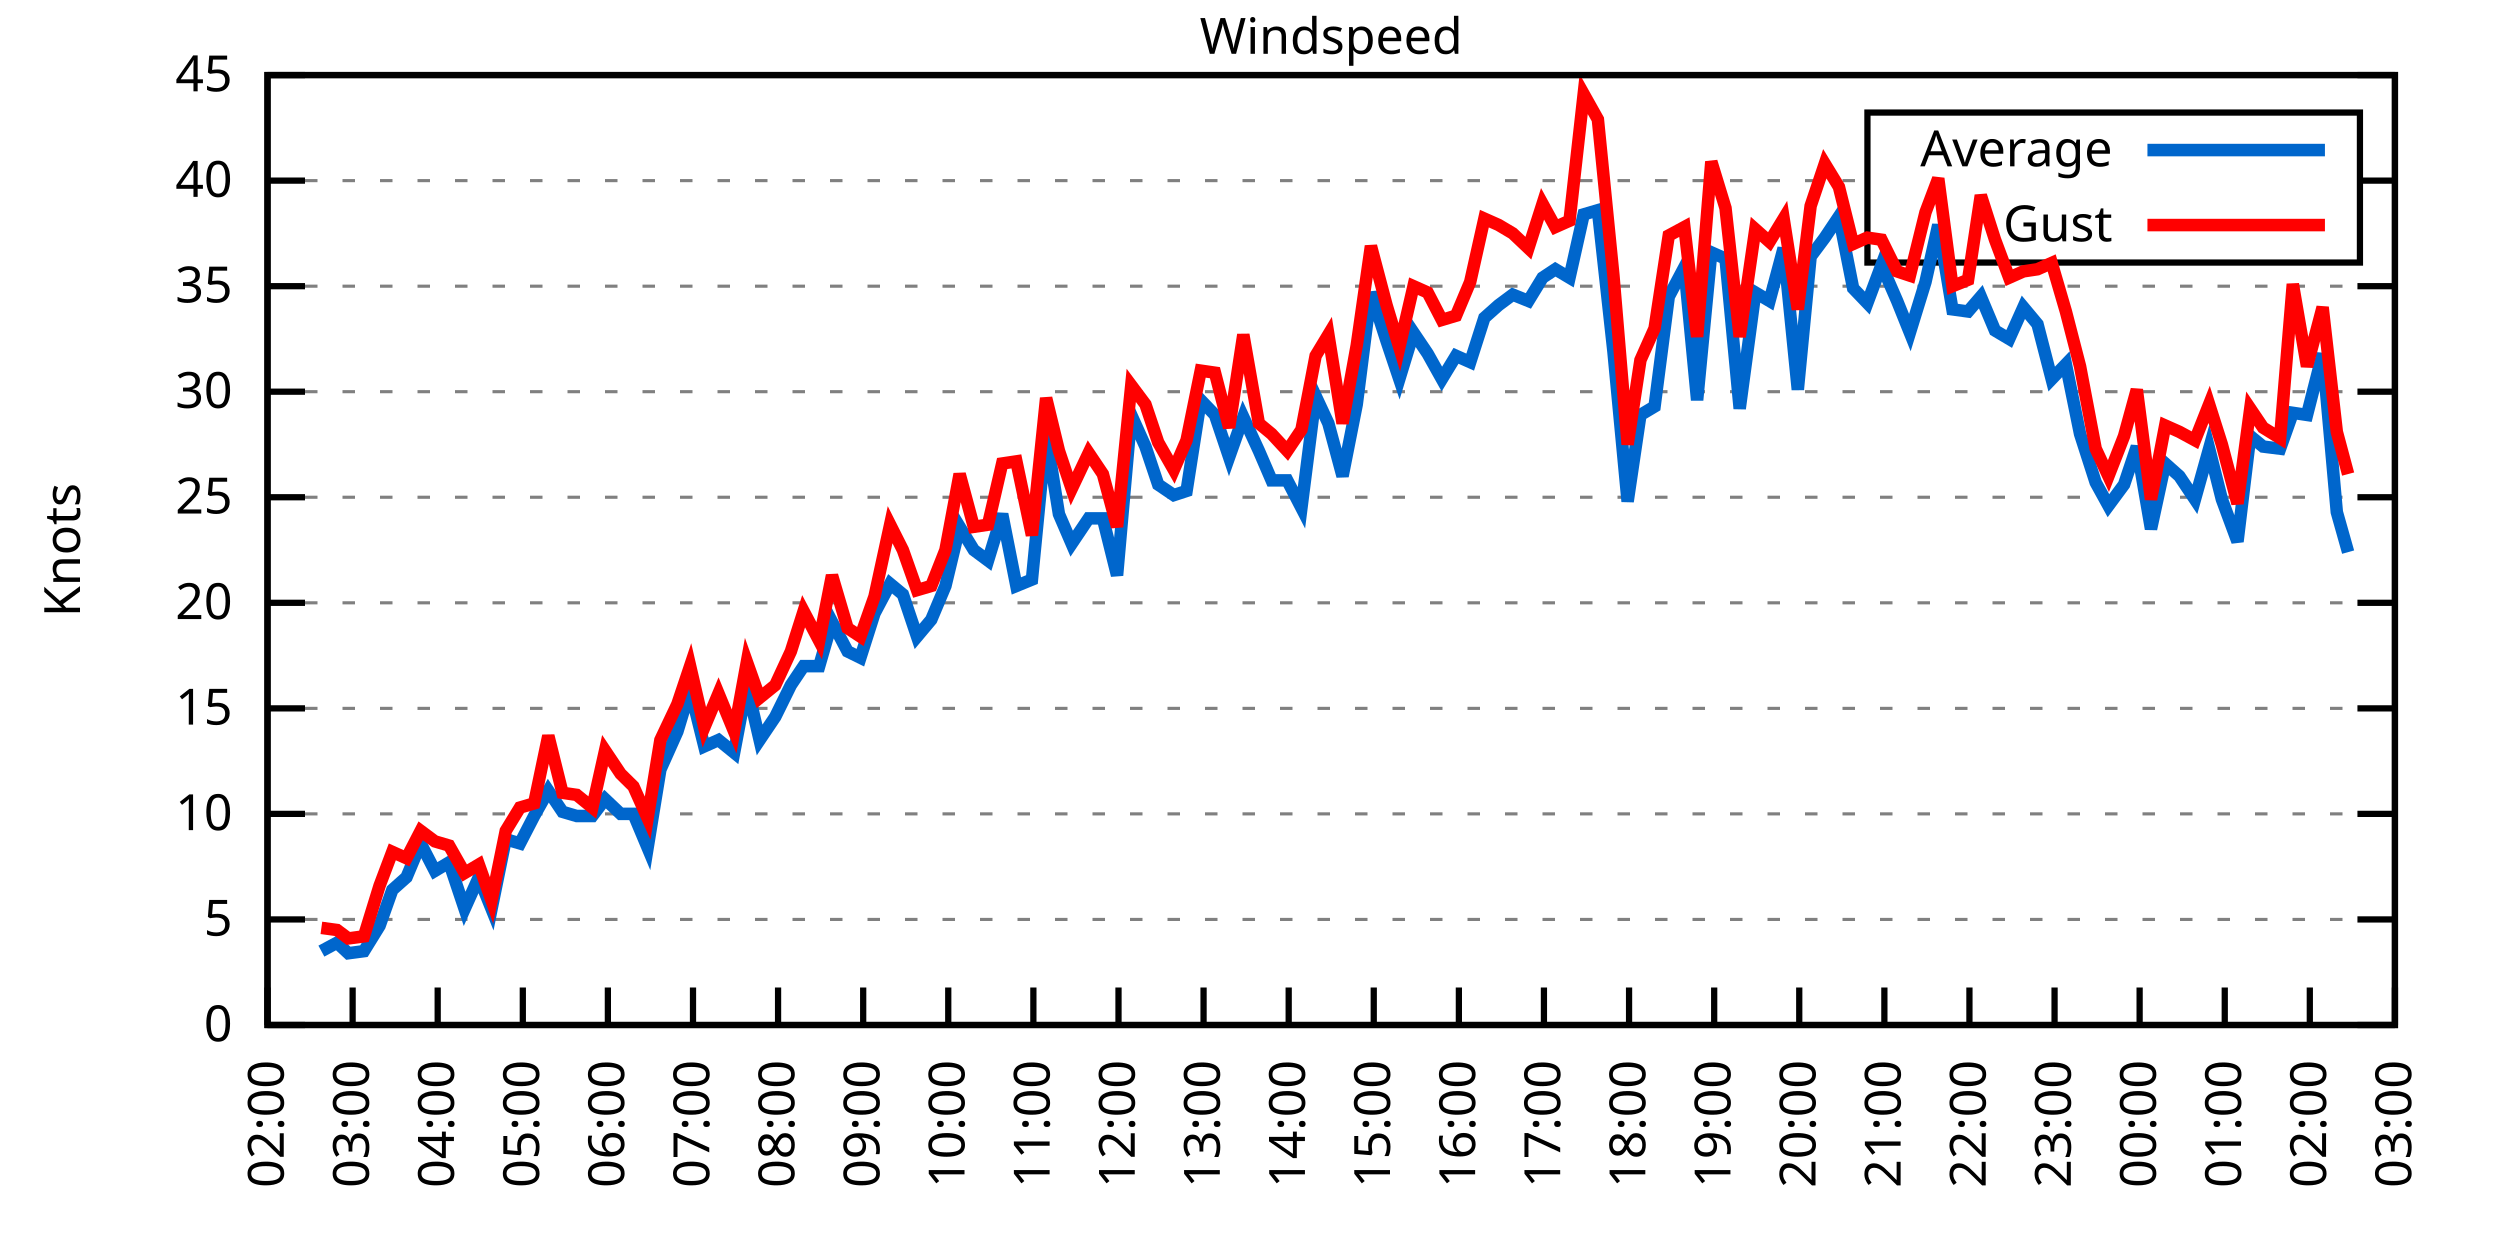
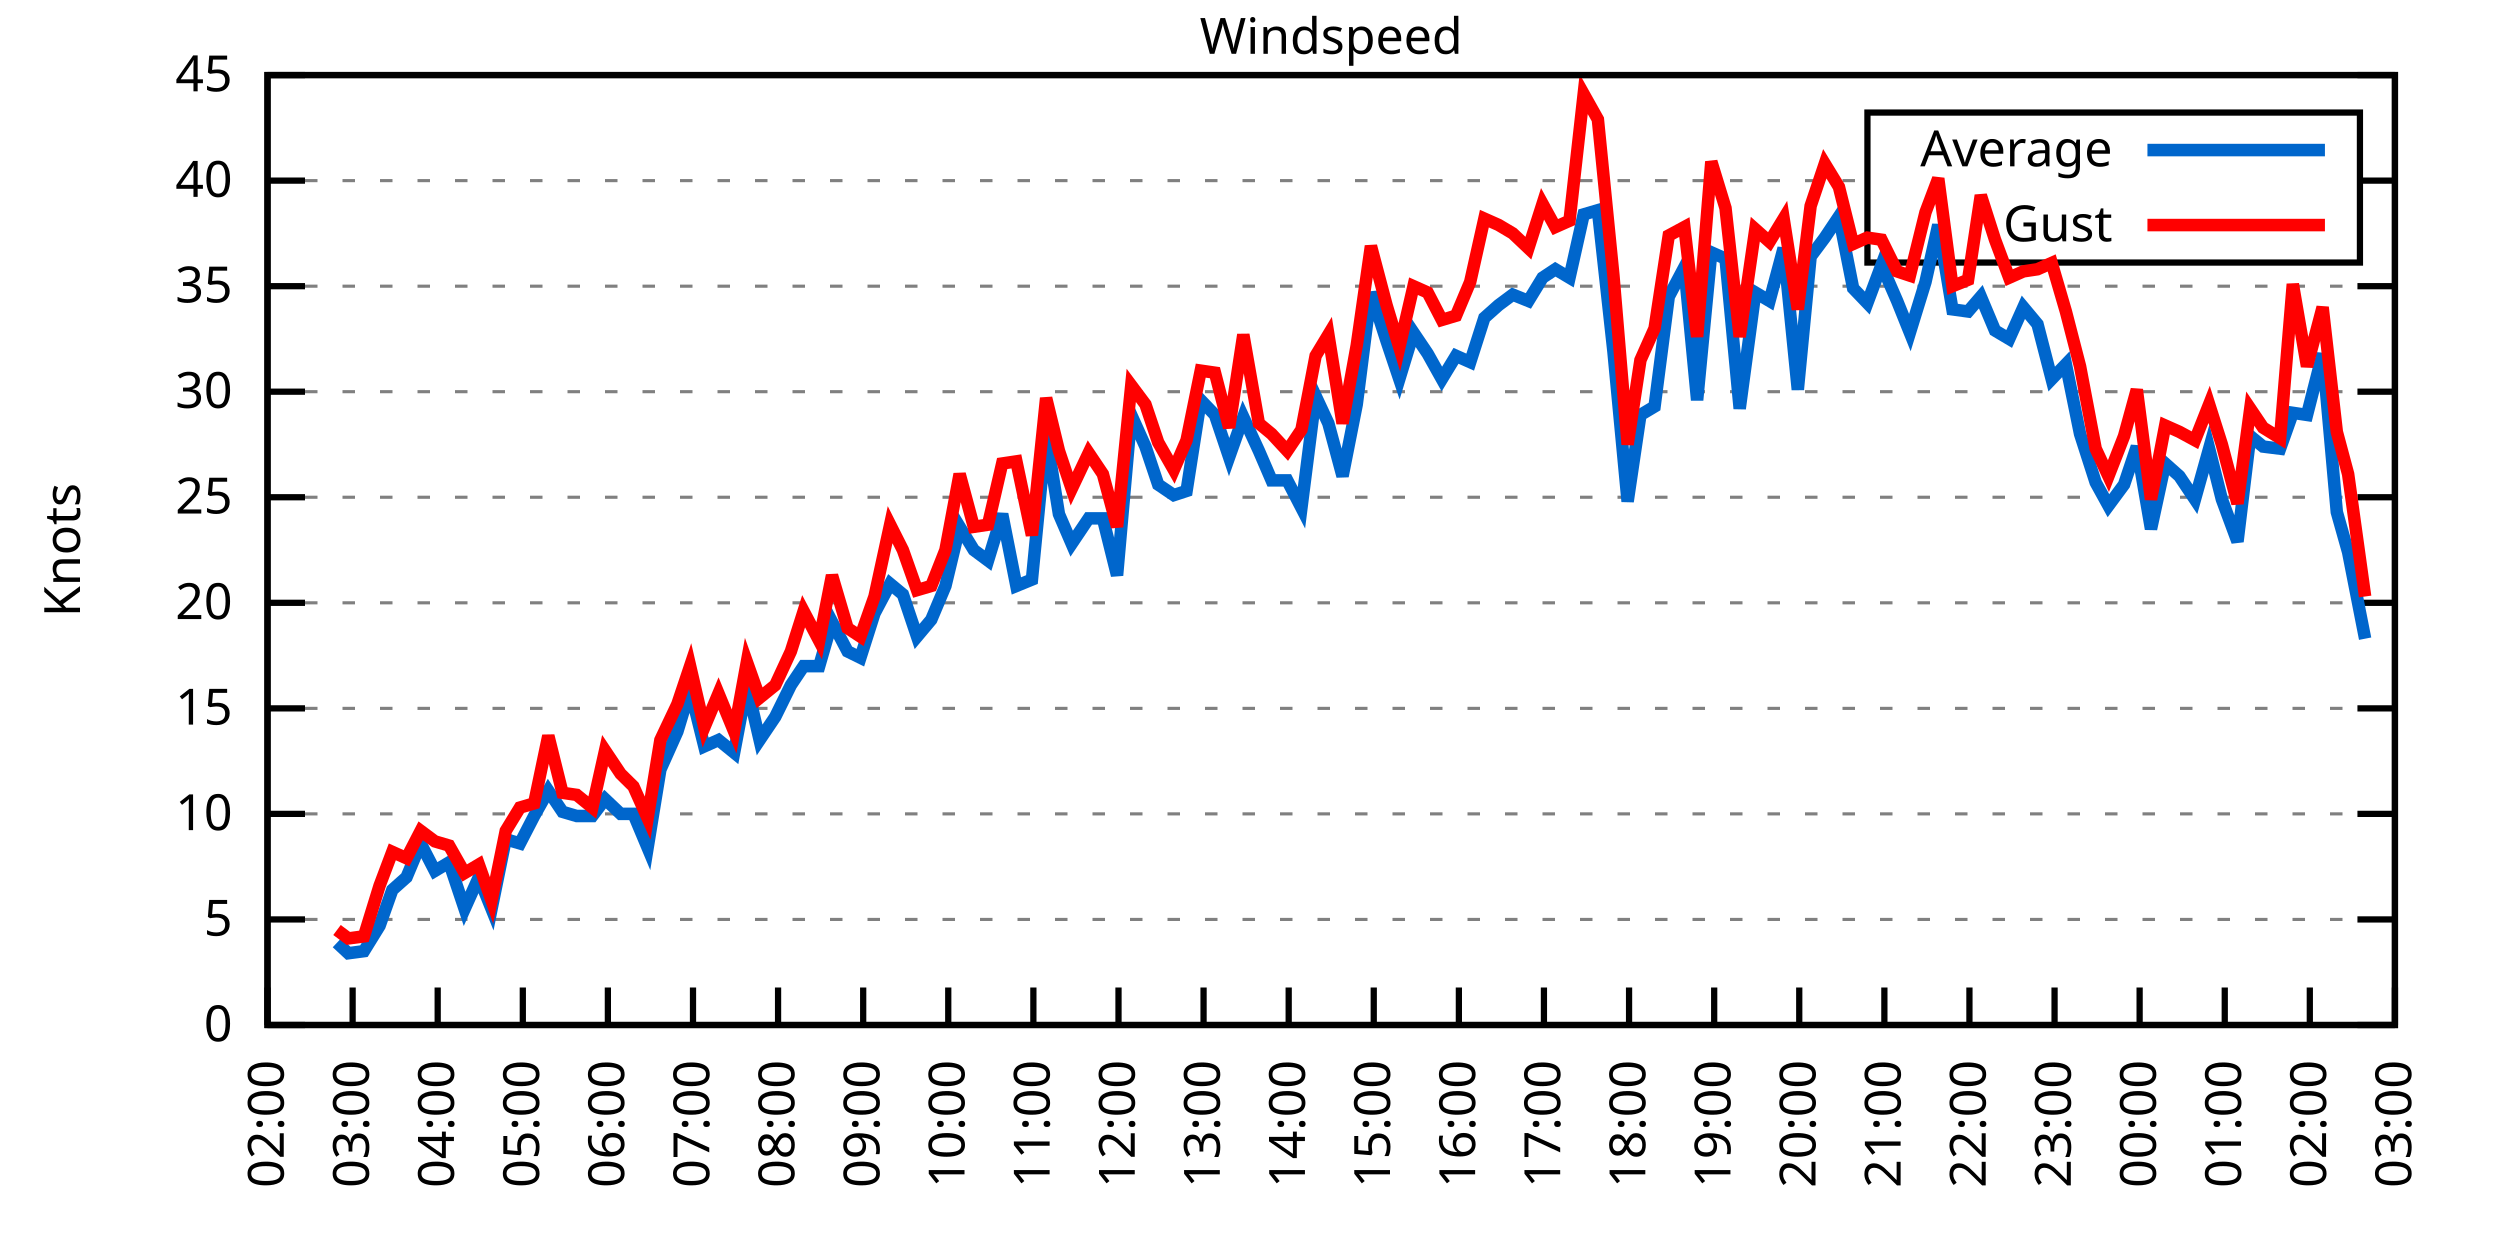
<svg xmlns="http://www.w3.org/2000/svg" xmlns:xlink="http://www.w3.org/1999/xlink" width="400" height="200" viewBox="0 0 400 200">
  <g id="gnuplot_canvas">
    <rect x="0" y="0" width="400" height="200" fill="none" />
    <defs>
      <circle id="gpDot" r="0.5" stroke-width="0.5" stroke="currentColor" />
      <path id="gpPt0" stroke-width="0.333" stroke="currentColor" d="M-1,0 h2 M0,-1 v2" />
      <path id="gpPt1" stroke-width="0.333" stroke="currentColor" d="M-1,-1 L1,1 M1,-1 L-1,1" />
      <path id="gpPt2" stroke-width="0.333" stroke="currentColor" d="M-1,0 L1,0 M0,-1 L0,1 M-1,-1 L1,1 M-1,1 L1,-1" />
      <rect id="gpPt3" stroke-width="0.333" stroke="currentColor" x="-1" y="-1" width="2" height="2" />
      <rect id="gpPt4" stroke-width="0.333" stroke="currentColor" fill="currentColor" x="-1" y="-1" width="2" height="2" />
      <circle id="gpPt5" stroke-width="0.333" stroke="currentColor" cx="0" cy="0" r="1" />
      <use xlink:href="#gpPt5" id="gpPt6" fill="currentColor" stroke="none" />
      <path id="gpPt7" stroke-width="0.333" stroke="currentColor" d="M0,-1.33 L-1.33,0.67 L1.33,0.67 z" />
      <use xlink:href="#gpPt7" id="gpPt8" fill="currentColor" stroke="none" />
      <use xlink:href="#gpPt7" id="gpPt9" stroke="currentColor" transform="rotate(180)" />
      <use xlink:href="#gpPt9" id="gpPt10" fill="currentColor" stroke="none" />
      <use xlink:href="#gpPt3" id="gpPt11" stroke="currentColor" transform="rotate(45)" />
      <use xlink:href="#gpPt11" id="gpPt12" fill="currentColor" stroke="none" />
      <path id="gpPt13" stroke-width="0.333" stroke="currentColor" d="M0,1.330 L1.265,0.411 L0.782,-1.067 L-0.782,-1.076 L-1.265,0.411 z" />
      <use xlink:href="#gpPt13" id="gpPt14" fill="currentColor" stroke="none" />
      <filter id="textbox" filterUnits="objectBoundingBox" x="0" y="0" height="1" width="1">
        <feFlood flood-color="white" flood-opacity="1" result="bgnd" />
        <feComposite in="SourceGraphic" in2="bgnd" operator="atop" />
      </filter>
      <filter id="greybox" filterUnits="objectBoundingBox" x="0" y="0" height="1" width="1">
        <feFlood flood-color="lightgrey" flood-opacity="1" result="grey" />
        <feComposite in="SourceGraphic" in2="grey" operator="atop" />
      </filter>
    </defs>
    <g fill="none" color="white" stroke="currentColor" stroke-width="1.00" stroke-linecap="butt" stroke-linejoin="miter">
</g>
    <g fill="none" color="black" stroke="currentColor" stroke-width="1.00" stroke-linecap="butt" stroke-linejoin="miter">
      <g stroke="none" shape-rendering="crispEdges">
        <polygon fill="rgb(255, 255, 255)" points="42.80,164.00 383.18,164.00 383.18,12.02 42.80,12.02 " />
      </g>
    </g>
    <g fill="none" color="black" stroke="currentColor" stroke-width="1.00" stroke-linecap="butt" stroke-linejoin="miter">
</g>
    <g fill="none" color="black" stroke="black" stroke-width="0.50" stroke-linecap="butt" stroke-linejoin="miter">
</g>
    <g fill="none" color="gray" stroke="currentColor" stroke-width="0.50" stroke-linecap="butt" stroke-linejoin="miter">
      <path stroke="gray" stroke-dasharray="2,4" class="gridline" d="M42.80,164.00 L383.19,164.00  " />
    </g>
    <g fill="none" color="gray" stroke="gray" stroke-width="1.00" stroke-linecap="butt" stroke-linejoin="miter">
</g>
    <g fill="none" color="black" stroke="currentColor" stroke-width="1.00" stroke-linecap="butt" stroke-linejoin="miter">
      <path stroke="black" d="M42.80,164.00 L48.80,164.00 M383.19,164.00 L377.19,164.00  " />
      <g transform="translate(37.20,166.60)" stroke="none" fill="black" font-family="Sans" font-size="8.00" text-anchor="end">
        <text>
          <tspan font-family="Sans"> 0</tspan>
        </text>
      </g>
    </g>
    <g fill="none" color="black" stroke="currentColor" stroke-width="1.00" stroke-linecap="butt" stroke-linejoin="miter">
</g>
    <g fill="none" color="black" stroke="black" stroke-width="0.50" stroke-linecap="butt" stroke-linejoin="miter">
</g>
    <g fill="none" color="gray" stroke="currentColor" stroke-width="0.50" stroke-linecap="butt" stroke-linejoin="miter">
      <path stroke="gray" stroke-dasharray="2,4" class="gridline" d="M42.80,147.11 L383.19,147.11  " />
    </g>
    <g fill="none" color="gray" stroke="gray" stroke-width="1.00" stroke-linecap="butt" stroke-linejoin="miter">
</g>
    <g fill="none" color="black" stroke="currentColor" stroke-width="1.00" stroke-linecap="butt" stroke-linejoin="miter">
      <path stroke="black" d="M42.80,147.11 L48.80,147.11 M383.19,147.11 L377.19,147.11  " />
      <g transform="translate(37.20,149.71)" stroke="none" fill="black" font-family="Sans" font-size="8.00" text-anchor="end">
        <text>
          <tspan font-family="Sans"> 5</tspan>
        </text>
      </g>
    </g>
    <g fill="none" color="black" stroke="currentColor" stroke-width="1.00" stroke-linecap="butt" stroke-linejoin="miter">
</g>
    <g fill="none" color="black" stroke="black" stroke-width="0.50" stroke-linecap="butt" stroke-linejoin="miter">
</g>
    <g fill="none" color="gray" stroke="currentColor" stroke-width="0.50" stroke-linecap="butt" stroke-linejoin="miter">
      <path stroke="gray" stroke-dasharray="2,4" class="gridline" d="M42.80,130.22 L383.19,130.22  " />
    </g>
    <g fill="none" color="gray" stroke="gray" stroke-width="1.00" stroke-linecap="butt" stroke-linejoin="miter">
</g>
    <g fill="none" color="black" stroke="currentColor" stroke-width="1.00" stroke-linecap="butt" stroke-linejoin="miter">
      <path stroke="black" d="M42.80,130.22 L48.80,130.22 M383.19,130.22 L377.19,130.22  " />
      <g transform="translate(37.20,132.82)" stroke="none" fill="black" font-family="Sans" font-size="8.00" text-anchor="end">
        <text>
          <tspan font-family="Sans"> 10</tspan>
        </text>
      </g>
    </g>
    <g fill="none" color="black" stroke="currentColor" stroke-width="1.00" stroke-linecap="butt" stroke-linejoin="miter">
</g>
    <g fill="none" color="black" stroke="black" stroke-width="0.50" stroke-linecap="butt" stroke-linejoin="miter">
</g>
    <g fill="none" color="gray" stroke="currentColor" stroke-width="0.50" stroke-linecap="butt" stroke-linejoin="miter">
      <path stroke="gray" stroke-dasharray="2,4" class="gridline" d="M42.80,113.34 L383.19,113.34  " />
    </g>
    <g fill="none" color="gray" stroke="gray" stroke-width="1.00" stroke-linecap="butt" stroke-linejoin="miter">
</g>
    <g fill="none" color="black" stroke="currentColor" stroke-width="1.00" stroke-linecap="butt" stroke-linejoin="miter">
      <path stroke="black" d="M42.80,113.34 L48.80,113.34 M383.19,113.34 L377.19,113.34  " />
      <g transform="translate(37.20,115.94)" stroke="none" fill="black" font-family="Sans" font-size="8.00" text-anchor="end">
        <text>
          <tspan font-family="Sans"> 15</tspan>
        </text>
      </g>
    </g>
    <g fill="none" color="black" stroke="currentColor" stroke-width="1.00" stroke-linecap="butt" stroke-linejoin="miter">
</g>
    <g fill="none" color="black" stroke="black" stroke-width="0.50" stroke-linecap="butt" stroke-linejoin="miter">
</g>
    <g fill="none" color="gray" stroke="currentColor" stroke-width="0.50" stroke-linecap="butt" stroke-linejoin="miter">
      <path stroke="gray" stroke-dasharray="2,4" class="gridline" d="M42.80,96.45 L383.19,96.45  " />
    </g>
    <g fill="none" color="gray" stroke="gray" stroke-width="1.00" stroke-linecap="butt" stroke-linejoin="miter">
</g>
    <g fill="none" color="black" stroke="currentColor" stroke-width="1.00" stroke-linecap="butt" stroke-linejoin="miter">
      <path stroke="black" d="M42.80,96.45 L48.80,96.45 M383.19,96.45 L377.19,96.45  " />
      <g transform="translate(37.20,99.05)" stroke="none" fill="black" font-family="Sans" font-size="8.00" text-anchor="end">
        <text>
          <tspan font-family="Sans"> 20</tspan>
        </text>
      </g>
    </g>
    <g fill="none" color="black" stroke="currentColor" stroke-width="1.00" stroke-linecap="butt" stroke-linejoin="miter">
</g>
    <g fill="none" color="black" stroke="black" stroke-width="0.50" stroke-linecap="butt" stroke-linejoin="miter">
</g>
    <g fill="none" color="gray" stroke="currentColor" stroke-width="0.50" stroke-linecap="butt" stroke-linejoin="miter">
      <path stroke="gray" stroke-dasharray="2,4" class="gridline" d="M42.80,79.56 L383.19,79.56  " />
    </g>
    <g fill="none" color="gray" stroke="gray" stroke-width="1.00" stroke-linecap="butt" stroke-linejoin="miter">
</g>
    <g fill="none" color="black" stroke="currentColor" stroke-width="1.00" stroke-linecap="butt" stroke-linejoin="miter">
      <path stroke="black" d="M42.80,79.56 L48.80,79.56 M383.19,79.56 L377.19,79.56  " />
      <g transform="translate(37.20,82.16)" stroke="none" fill="black" font-family="Sans" font-size="8.00" text-anchor="end">
        <text>
          <tspan font-family="Sans"> 25</tspan>
        </text>
      </g>
    </g>
    <g fill="none" color="black" stroke="currentColor" stroke-width="1.00" stroke-linecap="butt" stroke-linejoin="miter">
</g>
    <g fill="none" color="black" stroke="black" stroke-width="0.50" stroke-linecap="butt" stroke-linejoin="miter">
</g>
    <g fill="none" color="gray" stroke="currentColor" stroke-width="0.50" stroke-linecap="butt" stroke-linejoin="miter">
      <path stroke="gray" stroke-dasharray="2,4" class="gridline" d="M42.80,62.67 L383.19,62.67  " />
    </g>
    <g fill="none" color="gray" stroke="gray" stroke-width="1.00" stroke-linecap="butt" stroke-linejoin="miter">
</g>
    <g fill="none" color="black" stroke="currentColor" stroke-width="1.00" stroke-linecap="butt" stroke-linejoin="miter">
      <path stroke="black" d="M42.80,62.67 L48.80,62.67 M383.19,62.67 L377.19,62.67  " />
      <g transform="translate(37.20,65.27)" stroke="none" fill="black" font-family="Sans" font-size="8.00" text-anchor="end">
        <text>
          <tspan font-family="Sans"> 30</tspan>
        </text>
      </g>
    </g>
    <g fill="none" color="black" stroke="currentColor" stroke-width="1.00" stroke-linecap="butt" stroke-linejoin="miter">
</g>
    <g fill="none" color="black" stroke="black" stroke-width="0.50" stroke-linecap="butt" stroke-linejoin="miter">
</g>
    <g fill="none" color="gray" stroke="currentColor" stroke-width="0.50" stroke-linecap="butt" stroke-linejoin="miter">
      <path stroke="gray" stroke-dasharray="2,4" class="gridline" d="M42.80,45.79 L383.19,45.79  " />
    </g>
    <g fill="none" color="gray" stroke="gray" stroke-width="1.00" stroke-linecap="butt" stroke-linejoin="miter">
</g>
    <g fill="none" color="black" stroke="currentColor" stroke-width="1.00" stroke-linecap="butt" stroke-linejoin="miter">
      <path stroke="black" d="M42.80,45.79 L48.80,45.79 M383.19,45.79 L377.19,45.79  " />
      <g transform="translate(37.20,48.39)" stroke="none" fill="black" font-family="Sans" font-size="8.00" text-anchor="end">
        <text>
          <tspan font-family="Sans"> 35</tspan>
        </text>
      </g>
    </g>
    <g fill="none" color="black" stroke="currentColor" stroke-width="1.00" stroke-linecap="butt" stroke-linejoin="miter">
</g>
    <g fill="none" color="black" stroke="black" stroke-width="0.50" stroke-linecap="butt" stroke-linejoin="miter">
</g>
    <g fill="none" color="gray" stroke="currentColor" stroke-width="0.50" stroke-linecap="butt" stroke-linejoin="miter">
      <path stroke="gray" stroke-dasharray="2,4" class="gridline" d="M42.80,28.90 L298.79,28.90 M377.59,28.90 L383.19,28.90  " />
    </g>
    <g fill="none" color="gray" stroke="gray" stroke-width="1.00" stroke-linecap="butt" stroke-linejoin="miter">
</g>
    <g fill="none" color="black" stroke="currentColor" stroke-width="1.00" stroke-linecap="butt" stroke-linejoin="miter">
      <path stroke="black" d="M42.80,28.90 L48.80,28.90 M383.19,28.90 L377.19,28.90  " />
      <g transform="translate(37.20,31.50)" stroke="none" fill="black" font-family="Sans" font-size="8.00" text-anchor="end">
        <text>
          <tspan font-family="Sans"> 40</tspan>
        </text>
      </g>
    </g>
    <g fill="none" color="black" stroke="currentColor" stroke-width="1.00" stroke-linecap="butt" stroke-linejoin="miter">
</g>
    <g fill="none" color="black" stroke="black" stroke-width="0.50" stroke-linecap="butt" stroke-linejoin="miter">
</g>
    <g fill="none" color="gray" stroke="currentColor" stroke-width="0.50" stroke-linecap="butt" stroke-linejoin="miter">
      <path stroke="gray" stroke-dasharray="2,4" class="gridline" d="M42.80,12.01 L383.19,12.01  " />
    </g>
    <g fill="none" color="gray" stroke="gray" stroke-width="1.00" stroke-linecap="butt" stroke-linejoin="miter">
</g>
    <g fill="none" color="black" stroke="currentColor" stroke-width="1.00" stroke-linecap="butt" stroke-linejoin="miter">
      <path stroke="black" d="M42.80,12.01 L48.80,12.01 M383.19,12.01 L377.19,12.01  " />
      <g transform="translate(37.20,14.61)" stroke="none" fill="black" font-family="Sans" font-size="8.00" text-anchor="end">
        <text>
          <tspan font-family="Sans"> 45</tspan>
        </text>
      </g>
    </g>
    <g fill="none" color="black" stroke="currentColor" stroke-width="1.00" stroke-linecap="butt" stroke-linejoin="miter">
      <path stroke="black" d="M42.80,164.00 L42.80,158.00  " />
      <g transform="translate(45.40,169.60) rotate(270.00)" stroke="none" fill="black" font-family="Sans" font-size="8.00" text-anchor="end">
        <text>
          <tspan font-family="Sans">02:00</tspan>
        </text>
      </g>
    </g>
    <g fill="none" color="black" stroke="currentColor" stroke-width="1.00" stroke-linecap="butt" stroke-linejoin="miter">
      <path stroke="black" d="M56.42,164.00 L56.42,158.00  " />
      <g transform="translate(59.02,169.60) rotate(270.00)" stroke="none" fill="black" font-family="Sans" font-size="8.00" text-anchor="end">
        <text>
          <tspan font-family="Sans">03:00</tspan>
        </text>
      </g>
    </g>
    <g fill="none" color="black" stroke="currentColor" stroke-width="1.00" stroke-linecap="butt" stroke-linejoin="miter">
      <path stroke="black" d="M70.03,164.00 L70.03,158.00  " />
      <g transform="translate(72.63,169.60) rotate(270.00)" stroke="none" fill="black" font-family="Sans" font-size="8.00" text-anchor="end">
        <text>
          <tspan font-family="Sans">04:00</tspan>
        </text>
      </g>
    </g>
    <g fill="none" color="black" stroke="currentColor" stroke-width="1.00" stroke-linecap="butt" stroke-linejoin="miter">
      <path stroke="black" d="M83.65,164.00 L83.65,158.00  " />
      <g transform="translate(86.25,169.60) rotate(270.00)" stroke="none" fill="black" font-family="Sans" font-size="8.00" text-anchor="end">
        <text>
          <tspan font-family="Sans">05:00</tspan>
        </text>
      </g>
    </g>
    <g fill="none" color="black" stroke="currentColor" stroke-width="1.00" stroke-linecap="butt" stroke-linejoin="miter">
      <path stroke="black" d="M97.26,164.00 L97.26,158.00  " />
      <g transform="translate(99.86,169.60) rotate(270.00)" stroke="none" fill="black" font-family="Sans" font-size="8.00" text-anchor="end">
        <text>
          <tspan font-family="Sans">06:00</tspan>
        </text>
      </g>
    </g>
    <g fill="none" color="black" stroke="currentColor" stroke-width="1.00" stroke-linecap="butt" stroke-linejoin="miter">
      <path stroke="black" d="M110.88,164.00 L110.88,158.00  " />
      <g transform="translate(113.48,169.60) rotate(270.00)" stroke="none" fill="black" font-family="Sans" font-size="8.00" text-anchor="end">
        <text>
          <tspan font-family="Sans">07:00</tspan>
        </text>
      </g>
    </g>
    <g fill="none" color="black" stroke="currentColor" stroke-width="1.00" stroke-linecap="butt" stroke-linejoin="miter">
      <path stroke="black" d="M124.49,164.00 L124.49,158.00  " />
      <g transform="translate(127.09,169.60) rotate(270.00)" stroke="none" fill="black" font-family="Sans" font-size="8.00" text-anchor="end">
        <text>
          <tspan font-family="Sans">08:00</tspan>
        </text>
      </g>
    </g>
    <g fill="none" color="black" stroke="currentColor" stroke-width="1.00" stroke-linecap="butt" stroke-linejoin="miter">
      <path stroke="black" d="M138.11,164.00 L138.11,158.00  " />
      <g transform="translate(140.71,169.60) rotate(270.00)" stroke="none" fill="black" font-family="Sans" font-size="8.00" text-anchor="end">
        <text>
          <tspan font-family="Sans">09:00</tspan>
        </text>
      </g>
    </g>
    <g fill="none" color="black" stroke="currentColor" stroke-width="1.00" stroke-linecap="butt" stroke-linejoin="miter">
      <path stroke="black" d="M151.72,164.00 L151.72,158.00  " />
      <g transform="translate(154.32,169.60) rotate(270.00)" stroke="none" fill="black" font-family="Sans" font-size="8.00" text-anchor="end">
        <text>
          <tspan font-family="Sans">10:00</tspan>
        </text>
      </g>
    </g>
    <g fill="none" color="black" stroke="currentColor" stroke-width="1.00" stroke-linecap="butt" stroke-linejoin="miter">
      <path stroke="black" d="M165.34,164.00 L165.34,158.00  " />
      <g transform="translate(167.94,169.60) rotate(270.00)" stroke="none" fill="black" font-family="Sans" font-size="8.00" text-anchor="end">
        <text>
          <tspan font-family="Sans">11:00</tspan>
        </text>
      </g>
    </g>
    <g fill="none" color="black" stroke="currentColor" stroke-width="1.00" stroke-linecap="butt" stroke-linejoin="miter">
      <path stroke="black" d="M178.96,164.00 L178.96,158.00  " />
      <g transform="translate(181.56,169.60) rotate(270.00)" stroke="none" fill="black" font-family="Sans" font-size="8.00" text-anchor="end">
        <text>
          <tspan font-family="Sans">12:00</tspan>
        </text>
      </g>
    </g>
    <g fill="none" color="black" stroke="currentColor" stroke-width="1.00" stroke-linecap="butt" stroke-linejoin="miter">
      <path stroke="black" d="M192.57,164.00 L192.57,158.00  " />
      <g transform="translate(195.17,169.60) rotate(270.00)" stroke="none" fill="black" font-family="Sans" font-size="8.00" text-anchor="end">
        <text>
          <tspan font-family="Sans">13:00</tspan>
        </text>
      </g>
    </g>
    <g fill="none" color="black" stroke="currentColor" stroke-width="1.00" stroke-linecap="butt" stroke-linejoin="miter">
      <path stroke="black" d="M206.19,164.00 L206.19,158.00  " />
      <g transform="translate(208.79,169.60) rotate(270.00)" stroke="none" fill="black" font-family="Sans" font-size="8.00" text-anchor="end">
        <text>
          <tspan font-family="Sans">14:00</tspan>
        </text>
      </g>
    </g>
    <g fill="none" color="black" stroke="currentColor" stroke-width="1.00" stroke-linecap="butt" stroke-linejoin="miter">
      <path stroke="black" d="M219.80,164.00 L219.80,158.00  " />
      <g transform="translate(222.40,169.60) rotate(270.00)" stroke="none" fill="black" font-family="Sans" font-size="8.00" text-anchor="end">
        <text>
          <tspan font-family="Sans">15:00</tspan>
        </text>
      </g>
    </g>
    <g fill="none" color="black" stroke="currentColor" stroke-width="1.00" stroke-linecap="butt" stroke-linejoin="miter">
      <path stroke="black" d="M233.42,164.00 L233.42,158.00  " />
      <g transform="translate(236.02,169.60) rotate(270.00)" stroke="none" fill="black" font-family="Sans" font-size="8.00" text-anchor="end">
        <text>
          <tspan font-family="Sans">16:00</tspan>
        </text>
      </g>
    </g>
    <g fill="none" color="black" stroke="currentColor" stroke-width="1.00" stroke-linecap="butt" stroke-linejoin="miter">
      <path stroke="black" d="M247.03,164.00 L247.03,158.00  " />
      <g transform="translate(249.63,169.60) rotate(270.00)" stroke="none" fill="black" font-family="Sans" font-size="8.00" text-anchor="end">
        <text>
          <tspan font-family="Sans">17:00</tspan>
        </text>
      </g>
    </g>
    <g fill="none" color="black" stroke="currentColor" stroke-width="1.00" stroke-linecap="butt" stroke-linejoin="miter">
      <path stroke="black" d="M260.65,164.00 L260.65,158.00  " />
      <g transform="translate(263.25,169.60) rotate(270.00)" stroke="none" fill="black" font-family="Sans" font-size="8.00" text-anchor="end">
        <text>
          <tspan font-family="Sans">18:00</tspan>
        </text>
      </g>
    </g>
    <g fill="none" color="black" stroke="currentColor" stroke-width="1.00" stroke-linecap="butt" stroke-linejoin="miter">
      <path stroke="black" d="M274.27,164.00 L274.27,158.00  " />
      <g transform="translate(276.87,169.60) rotate(270.00)" stroke="none" fill="black" font-family="Sans" font-size="8.00" text-anchor="end">
        <text>
          <tspan font-family="Sans">19:00</tspan>
        </text>
      </g>
    </g>
    <g fill="none" color="black" stroke="currentColor" stroke-width="1.00" stroke-linecap="butt" stroke-linejoin="miter">
      <path stroke="black" d="M287.88,164.00 L287.88,158.00  " />
      <g transform="translate(290.48,169.60) rotate(270.00)" stroke="none" fill="black" font-family="Sans" font-size="8.00" text-anchor="end">
        <text>
          <tspan font-family="Sans">20:00</tspan>
        </text>
      </g>
    </g>
    <g fill="none" color="black" stroke="currentColor" stroke-width="1.00" stroke-linecap="butt" stroke-linejoin="miter">
      <path stroke="black" d="M301.50,164.00 L301.50,158.00  " />
      <g transform="translate(304.10,169.60) rotate(270.00)" stroke="none" fill="black" font-family="Sans" font-size="8.00" text-anchor="end">
        <text>
          <tspan font-family="Sans">21:00</tspan>
        </text>
      </g>
    </g>
    <g fill="none" color="black" stroke="currentColor" stroke-width="1.00" stroke-linecap="butt" stroke-linejoin="miter">
      <path stroke="black" d="M315.11,164.00 L315.11,158.00  " />
      <g transform="translate(317.71,169.60) rotate(270.00)" stroke="none" fill="black" font-family="Sans" font-size="8.00" text-anchor="end">
        <text>
          <tspan font-family="Sans">22:00</tspan>
        </text>
      </g>
    </g>
    <g fill="none" color="black" stroke="currentColor" stroke-width="1.00" stroke-linecap="butt" stroke-linejoin="miter">
      <path stroke="black" d="M328.73,164.00 L328.73,158.00  " />
      <g transform="translate(331.33,169.60) rotate(270.00)" stroke="none" fill="black" font-family="Sans" font-size="8.00" text-anchor="end">
        <text>
          <tspan font-family="Sans">23:00</tspan>
        </text>
      </g>
    </g>
    <g fill="none" color="black" stroke="currentColor" stroke-width="1.00" stroke-linecap="butt" stroke-linejoin="miter">
      <path stroke="black" d="M342.34,164.00 L342.34,158.00  " />
      <g transform="translate(344.94,169.60) rotate(270.00)" stroke="none" fill="black" font-family="Sans" font-size="8.00" text-anchor="end">
        <text>
          <tspan font-family="Sans">00:00</tspan>
        </text>
      </g>
    </g>
    <g fill="none" color="black" stroke="currentColor" stroke-width="1.00" stroke-linecap="butt" stroke-linejoin="miter">
      <path stroke="black" d="M355.96,164.00 L355.96,158.00  " />
      <g transform="translate(358.56,169.60) rotate(270.00)" stroke="none" fill="black" font-family="Sans" font-size="8.00" text-anchor="end">
        <text>
          <tspan font-family="Sans">01:00</tspan>
        </text>
      </g>
    </g>
    <g fill="none" color="black" stroke="currentColor" stroke-width="1.00" stroke-linecap="butt" stroke-linejoin="miter">
      <path stroke="black" d="M369.57,164.00 L369.57,158.00  " />
      <g transform="translate(372.17,169.60) rotate(270.00)" stroke="none" fill="black" font-family="Sans" font-size="8.00" text-anchor="end">
        <text>
          <tspan font-family="Sans">02:00</tspan>
        </text>
      </g>
    </g>
    <g fill="none" color="black" stroke="currentColor" stroke-width="1.00" stroke-linecap="butt" stroke-linejoin="miter">
      <path stroke="black" d="M383.19,164.00 L383.19,158.00  " />
      <g transform="translate(385.79,169.60) rotate(270.00)" stroke="none" fill="black" font-family="Sans" font-size="8.00" text-anchor="end">
        <text>
          <tspan font-family="Sans">03:00</tspan>
        </text>
      </g>
    </g>
    <g fill="none" color="black" stroke="currentColor" stroke-width="1.00" stroke-linecap="butt" stroke-linejoin="miter">
</g>
    <g fill="none" color="black" stroke="currentColor" stroke-width="1.00" stroke-linecap="butt" stroke-linejoin="miter">
      <path stroke="black" d="M42.80,12.01 L42.80,164.00 L383.19,164.00 L383.19,12.01 L42.80,12.01 Z  " />
    </g>
    <g fill="none" color="black" stroke="currentColor" stroke-width="1.00" stroke-linecap="butt" stroke-linejoin="miter">
</g>
    <g fill="none" color="black" stroke="currentColor" stroke-width="1.00" stroke-linecap="butt" stroke-linejoin="miter">
      <path stroke="black" d="M298.79,42.01 L298.79,18.01 L377.59,18.01 L377.59,42.01 L298.79,42.01 Z  " />
    </g>
    <g id="Windspeed_plot_1">
      <g fill="none" color="white" stroke="black" stroke-width="2.00" stroke-linecap="butt" stroke-linejoin="miter">
</g>
      <g fill="none" color="black" stroke="currentColor" stroke-width="2.00" stroke-linecap="butt" stroke-linejoin="miter">
        <g transform="translate(337.99,26.61)" stroke="none" fill="black" font-family="Sans" font-size="8.00" text-anchor="end">
          <text>
            <tspan font-family="Sans">Average</tspan>
          </text>
        </g>
      </g>
      <g fill="none" color="black" stroke="currentColor" stroke-width="2.00" stroke-linecap="butt" stroke-linejoin="miter">
-         <path stroke="rgb(  0, 102, 204)" d="M343.59,24.01 L371.99,24.01 M51.42,152.18 L53.92,150.83 L55.73,152.52 L58.23,152.18 L60.73,148.13 L62.77,142.38   L65.04,140.36 L67.31,134.95 L69.58,139.34 L71.85,137.99 L74.34,145.42 L76.61,140.36 L78.65,145.42 L80.92,134.28   L83.19,134.95 L85.46,130.56 L87.73,126.51 L90.00,129.89 L92.27,130.56 L94.77,130.56 L96.81,127.86 L99.30,130.22   L101.35,130.22 L103.62,135.63 L105.66,123.13 L108.38,117.05 L110.42,110.30 L112.69,119.42 L114.96,118.40 L117.46,120.43   L119.50,109.62 L121.54,118.40 L124.04,114.69 L126.54,109.62 L128.58,106.58 L131.07,106.58 L133.12,99.49 L135.61,104.22   L137.66,105.23 L139.92,98.14 L142.42,93.41 L144.46,95.10 L146.73,101.85 L149.00,99.15 L151.27,93.75 L153.54,84.29   L155.81,88.00 L158.08,89.69 L160.35,82.26 L162.62,93.75 L165.11,92.73 L167.38,69.43 L169.43,82.26 L171.47,86.99   L174.19,82.94 L176.46,82.94 L178.73,92.06 L181.00,66.39 L183.27,71.45 L185.31,77.53 L187.81,79.22 L189.85,78.55   L192.12,64.02 L194.39,66.39 L196.66,73.14 L198.93,66.73 L201.42,72.13 L203.46,76.86 L205.96,76.86 L208.23,81.25   L210.50,63.35 L212.54,67.74 L214.81,76.18 L217.08,64.70 L219.35,46.80 L221.85,54.57 L223.89,60.65 L226.16,53.22   L228.43,56.59 L230.70,60.65 L232.96,56.93 L235.23,57.94 L237.50,50.85 L239.77,48.83 L242.04,47.14 L244.54,48.15   L246.81,44.43 L248.85,43.08 L251.12,44.43 L253.39,34.30 L255.66,33.63 L258.15,56.26 L260.42,80.24 L262.47,66.39   L264.73,65.04 L267.00,47.47 L269.50,42.75 L271.54,64.02 L273.81,40.38 L276.08,41.39 L278.35,65.38 L280.85,46.80   L283.12,48.15 L285.38,39.71 L287.65,62.34 L289.70,41.06 L291.97,38.02 L294.23,34.64 L296.50,46.12 L298.77,48.49   L301.04,42.41 L303.54,48.15 L305.58,53.22 L308.08,45.11 L310.12,35.99 L312.39,49.50 L314.89,49.84 L316.93,47.47   L319.20,52.88 L321.47,54.23 L323.74,49.16 L326.00,51.87 L328.27,60.65 L330.54,58.28 L332.81,69.43 L335.31,77.20   L337.35,80.91 L339.85,77.53 L341.89,71.45 L344.16,84.63 L346.43,74.16 L348.70,76.18 L351.19,79.90 L353.46,71.79   L355.50,79.90 L358.00,86.65 L360.04,69.77 L362.09,71.45 L364.81,71.79 L366.85,66.05 L369.12,66.39 L371.62,56.59   L373.89,81.93 L375.70,88.34  " />
+         <path stroke="rgb(  0, 102, 204)" d="M343.59,24.01 L371.99,24.01 M53.92,150.83 L55.73,152.52 L58.23,152.18 L60.73,148.13 L62.77,142.38 L65.04,140.36   L67.31,134.95 L69.58,139.34 L71.85,137.99 L74.34,145.42 L76.61,140.36 L78.65,145.42 L80.92,134.28 L83.19,134.95   L85.46,130.56 L87.73,126.51 L90.00,129.89 L92.27,130.56 L94.77,130.56 L96.81,127.86 L99.30,130.22 L101.35,130.22   L103.62,135.63 L105.66,123.13 L108.38,117.05 L110.42,110.30 L112.69,119.42 L114.96,118.40 L117.46,120.43 L119.50,109.62   L121.54,118.40 L124.04,114.69 L126.54,109.62 L128.58,106.58 L131.07,106.58 L133.12,99.49 L135.61,104.22 L137.66,105.23   L139.92,98.14 L142.42,93.41 L144.46,95.10 L146.73,101.85 L149.00,99.15 L151.27,93.75 L153.54,84.29 L155.81,88.00   L158.08,89.69 L160.35,82.26 L162.62,93.75 L165.11,92.73 L167.38,69.43 L169.43,82.26 L171.47,86.99 L174.19,82.94   L176.46,82.94 L178.73,92.06 L181.00,66.39 L183.27,71.45 L185.31,77.53 L187.81,79.22 L189.85,78.55 L192.12,64.02   L194.39,66.39 L196.66,73.14 L198.93,66.73 L201.42,72.13 L203.46,76.86 L205.96,76.86 L208.23,81.25 L210.50,63.35   L212.54,67.74 L214.81,76.18 L217.08,64.70 L219.35,46.80 L221.85,54.57 L223.89,60.65 L226.16,53.22 L228.43,56.59   L230.70,60.65 L232.96,56.93 L235.23,57.94 L237.50,50.85 L239.77,48.83 L242.04,47.14 L244.54,48.15 L246.81,44.43   L248.85,43.08 L251.12,44.43 L253.39,34.30 L255.66,33.63 L258.15,56.26 L260.42,80.24 L262.47,66.39 L264.73,65.04   L267.00,47.47 L269.50,42.75 L271.54,64.02 L273.81,40.38 L276.08,41.39 L278.35,65.38 L280.85,46.80 L283.12,48.15   L285.38,39.71 L287.65,62.34 L289.70,41.06 L291.97,38.02 L294.23,34.64 L296.50,46.12 L298.77,48.49 L301.04,42.41   L303.54,48.15 L305.58,53.22 L308.08,45.11 L310.12,35.99 L312.39,49.50 L314.89,49.84 L316.93,47.47 L319.20,52.88   L321.47,54.23 L323.74,49.16 L326.00,51.87 L328.27,60.65 L330.54,58.28 L332.81,69.43 L335.31,77.20 L337.35,80.91   L339.85,77.53 L341.89,71.45 L344.16,84.63 L346.43,74.16 L348.70,76.18 L351.19,79.90 L353.46,71.79 L355.50,79.90   L358.00,86.65 L360.04,69.77 L362.09,71.45 L364.81,71.79 L366.85,66.05 L369.12,66.39 L371.62,56.59 L373.89,81.93   L375.70,88.34 L378.42,102.19  " />
      </g>
    </g>
    <g id="Windspeed_plot_2">
      <g fill="none" color="black" stroke="currentColor" stroke-width="2.00" stroke-linecap="butt" stroke-linejoin="miter">
        <g transform="translate(337.99,38.61)" stroke="none" fill="black" font-family="Sans" font-size="8.00" text-anchor="end">
          <text>
            <tspan font-family="Sans">Gust</tspan>
          </text>
        </g>
      </g>
      <g fill="none" color="black" stroke="currentColor" stroke-width="2.00" stroke-linecap="butt" stroke-linejoin="miter">
-         <path stroke="rgb(255,   0,   0)" d="M343.59,36.01 L371.99,36.01 M51.42,148.46 L53.92,148.80 L55.73,150.15 L58.23,149.81 L60.73,141.71 L62.77,136.30   L65.04,137.32 L67.31,132.93 L69.58,134.62 L71.85,135.29 L74.34,139.68 L76.61,138.33 L78.65,144.07 L80.92,132.93   L83.19,129.21 L85.46,128.54 L87.73,117.73 L90.00,126.85 L92.27,127.18 L94.77,129.21 L96.81,120.09 L99.30,123.81   L101.35,125.83 L103.62,130.90 L105.66,118.40 L108.38,112.66 L110.42,106.58 L112.69,116.38 L114.96,110.97 L117.46,117.05   L119.50,105.91 L121.54,111.65 L124.04,109.62 L126.54,104.22 L128.58,97.80 L131.07,102.53 L133.12,92.06 L135.61,100.50   L137.66,101.85 L139.92,95.44 L142.42,83.95 L144.46,88.00 L146.73,94.42 L149.00,93.75 L151.27,88.00 L153.54,75.85   L155.81,84.29 L158.08,83.95 L160.35,74.16 L162.62,73.82 L165.11,85.64 L167.38,63.69 L169.43,72.13 L171.47,78.21   L174.19,72.47 L176.46,75.85 L178.73,84.29 L181.00,61.66 L183.27,64.70 L185.31,70.78 L187.81,75.17 L189.85,70.44   L192.12,59.30 L194.39,59.63 L196.66,68.42 L198.93,53.55 L201.42,67.74 L203.46,69.43 L205.96,72.13 L208.23,68.75   L210.50,56.93 L212.54,53.55 L214.81,67.74 L217.08,55.24 L219.35,39.37 L221.85,48.83 L223.89,55.58 L226.16,45.79   L228.43,46.80 L230.70,51.19 L232.96,50.51 L235.23,45.11 L237.50,34.98 L239.77,35.99 L242.04,37.34 L244.54,39.71   L246.81,32.61 L248.85,36.33 L251.12,35.32 L253.39,15.05 L255.66,19.10 L258.15,44.10 L260.42,71.12 L262.47,57.61   L264.73,52.54 L267.00,37.68 L269.50,36.33 L271.54,53.89 L273.81,25.86 L276.08,33.29 L278.35,53.89 L280.85,36.67   L283.12,38.69 L285.38,34.98 L287.65,49.50 L289.70,32.95 L291.97,26.20 L294.23,29.91 L296.50,39.03 L298.77,38.02   L301.04,38.35 L303.54,43.42 L305.58,44.10 L308.08,33.96 L310.12,28.56 L312.39,45.79 L314.89,44.77 L316.93,31.26   L319.20,38.35 L321.47,44.43 L323.74,43.42 L326.00,43.08 L328.27,42.07 L330.54,49.84 L332.81,58.62 L335.31,71.79   L337.35,76.18 L339.85,69.77 L341.89,62.34 L344.16,79.90 L346.43,68.08 L348.70,69.09 L351.19,70.44 L353.46,64.70   L355.50,71.12 L358.00,80.57 L360.04,65.38 L362.09,68.42 L364.81,70.10 L366.85,45.45 L369.12,58.62 L371.62,49.16   L373.89,69.09 L375.70,75.85  " />
+         <path stroke="rgb(255,   0,   0)" d="M343.59,36.01 L371.99,36.01 M53.92,148.80 L55.73,150.15 L58.23,149.81 L60.73,141.71 L62.77,136.30 L65.04,137.32   L67.31,132.93 L69.58,134.62 L71.85,135.29 L74.34,139.68 L76.61,138.33 L78.65,144.07 L80.92,132.93 L83.19,129.21   L85.46,128.54 L87.73,117.73 L90.00,126.85 L92.27,127.18 L94.77,129.21 L96.81,120.09 L99.30,123.81 L101.35,125.83   L103.62,130.90 L105.66,118.40 L108.38,112.66 L110.42,106.58 L112.69,116.38 L114.96,110.97 L117.46,117.05 L119.50,105.91   L121.54,111.65 L124.04,109.62 L126.54,104.22 L128.58,97.80 L131.07,102.53 L133.12,92.06 L135.61,100.50 L137.66,101.85   L139.92,95.44 L142.42,83.95 L144.46,88.00 L146.73,94.42 L149.00,93.75 L151.27,88.00 L153.54,75.85 L155.81,84.29   L158.08,83.95 L160.35,74.16 L162.62,73.82 L165.11,85.64 L167.38,63.69 L169.43,72.13 L171.47,78.21 L174.19,72.47   L176.46,75.85 L178.73,84.29 L181.00,61.66 L183.27,64.70 L185.31,70.78 L187.81,75.17 L189.85,70.44 L192.12,59.30   L194.39,59.63 L196.66,68.42 L198.93,53.55 L201.42,67.74 L203.46,69.43 L205.96,72.13 L208.23,68.75 L210.50,56.93   L212.54,53.55 L214.81,67.74 L217.08,55.24 L219.35,39.37 L221.85,48.83 L223.89,55.58 L226.16,45.79 L228.43,46.80   L230.70,51.19 L232.96,50.51 L235.23,45.11 L237.50,34.98 L239.77,35.99 L242.04,37.34 L244.54,39.71 L246.81,32.61   L248.85,36.33 L251.12,35.32 L253.39,15.05 L255.66,19.10 L258.15,44.10 L260.42,71.12 L262.47,57.61 L264.73,52.54   L267.00,37.68 L269.50,36.33 L271.54,53.89 L273.81,25.86 L276.08,33.29 L278.35,53.89 L280.85,36.67 L283.12,38.69   L285.38,34.98 L287.65,49.50 L289.70,32.95 L291.97,26.20 L294.23,29.91 L296.50,39.03 L298.77,38.02 L301.04,38.35   L303.54,43.42 L305.58,44.10 L308.08,33.96 L310.12,28.56 L312.39,45.79 L314.89,44.77 L316.93,31.26 L319.20,38.35   L321.47,44.43 L323.74,43.42 L326.00,43.08 L328.27,42.07 L330.54,49.84 L332.81,58.62 L335.31,71.79 L337.35,76.18   L339.85,69.77 L341.89,62.34 L344.16,79.90 L346.43,68.08 L348.70,69.09 L351.19,70.44 L353.46,64.70 L355.50,71.12   L358.00,80.57 L360.04,65.38 L362.09,68.42 L364.81,70.10 L366.85,45.45 L369.12,58.62 L371.62,49.16 L373.89,69.09   L375.70,75.85 L378.42,95.44  " />
      </g>
    </g>
    <g fill="none" color="black" stroke="currentColor" stroke-width="2.00" stroke-linecap="butt" stroke-linejoin="miter">
</g>
    <g fill="none" color="black" stroke="black" stroke-width="1.00" stroke-linecap="butt" stroke-linejoin="miter">
</g>
    <g fill="none" color="black" stroke="currentColor" stroke-width="1.00" stroke-linecap="butt" stroke-linejoin="miter">
      <path stroke="black" d="M42.80,12.01 L42.80,164.00 L383.19,164.00 L383.19,12.01 L42.80,12.01 Z  " />
      <g transform="translate(12.80,88.01) rotate(270.00)" stroke="none" fill="black" font-family="Sans" font-size="8.00" text-anchor="middle">
        <text>
          <tspan font-family="Sans">Knots</tspan>
        </text>
      </g>
    </g>
    <g fill="none" color="black" stroke="currentColor" stroke-width="1.00" stroke-linecap="butt" stroke-linejoin="miter">
</g>
    <g fill="none" color="black" stroke="currentColor" stroke-width="1.00" stroke-linecap="butt" stroke-linejoin="miter">
      <g transform="translate(212.99,8.61)" stroke="none" fill="black" font-family="Sans" font-size="8.00" text-anchor="middle">
        <text>
          <tspan font-family="Sans">Windspeed</tspan>
        </text>
      </g>
    </g>
    <g fill="none" color="black" stroke="currentColor" stroke-width="1.00" stroke-linecap="butt" stroke-linejoin="miter">
</g>
  </g>
</svg>
